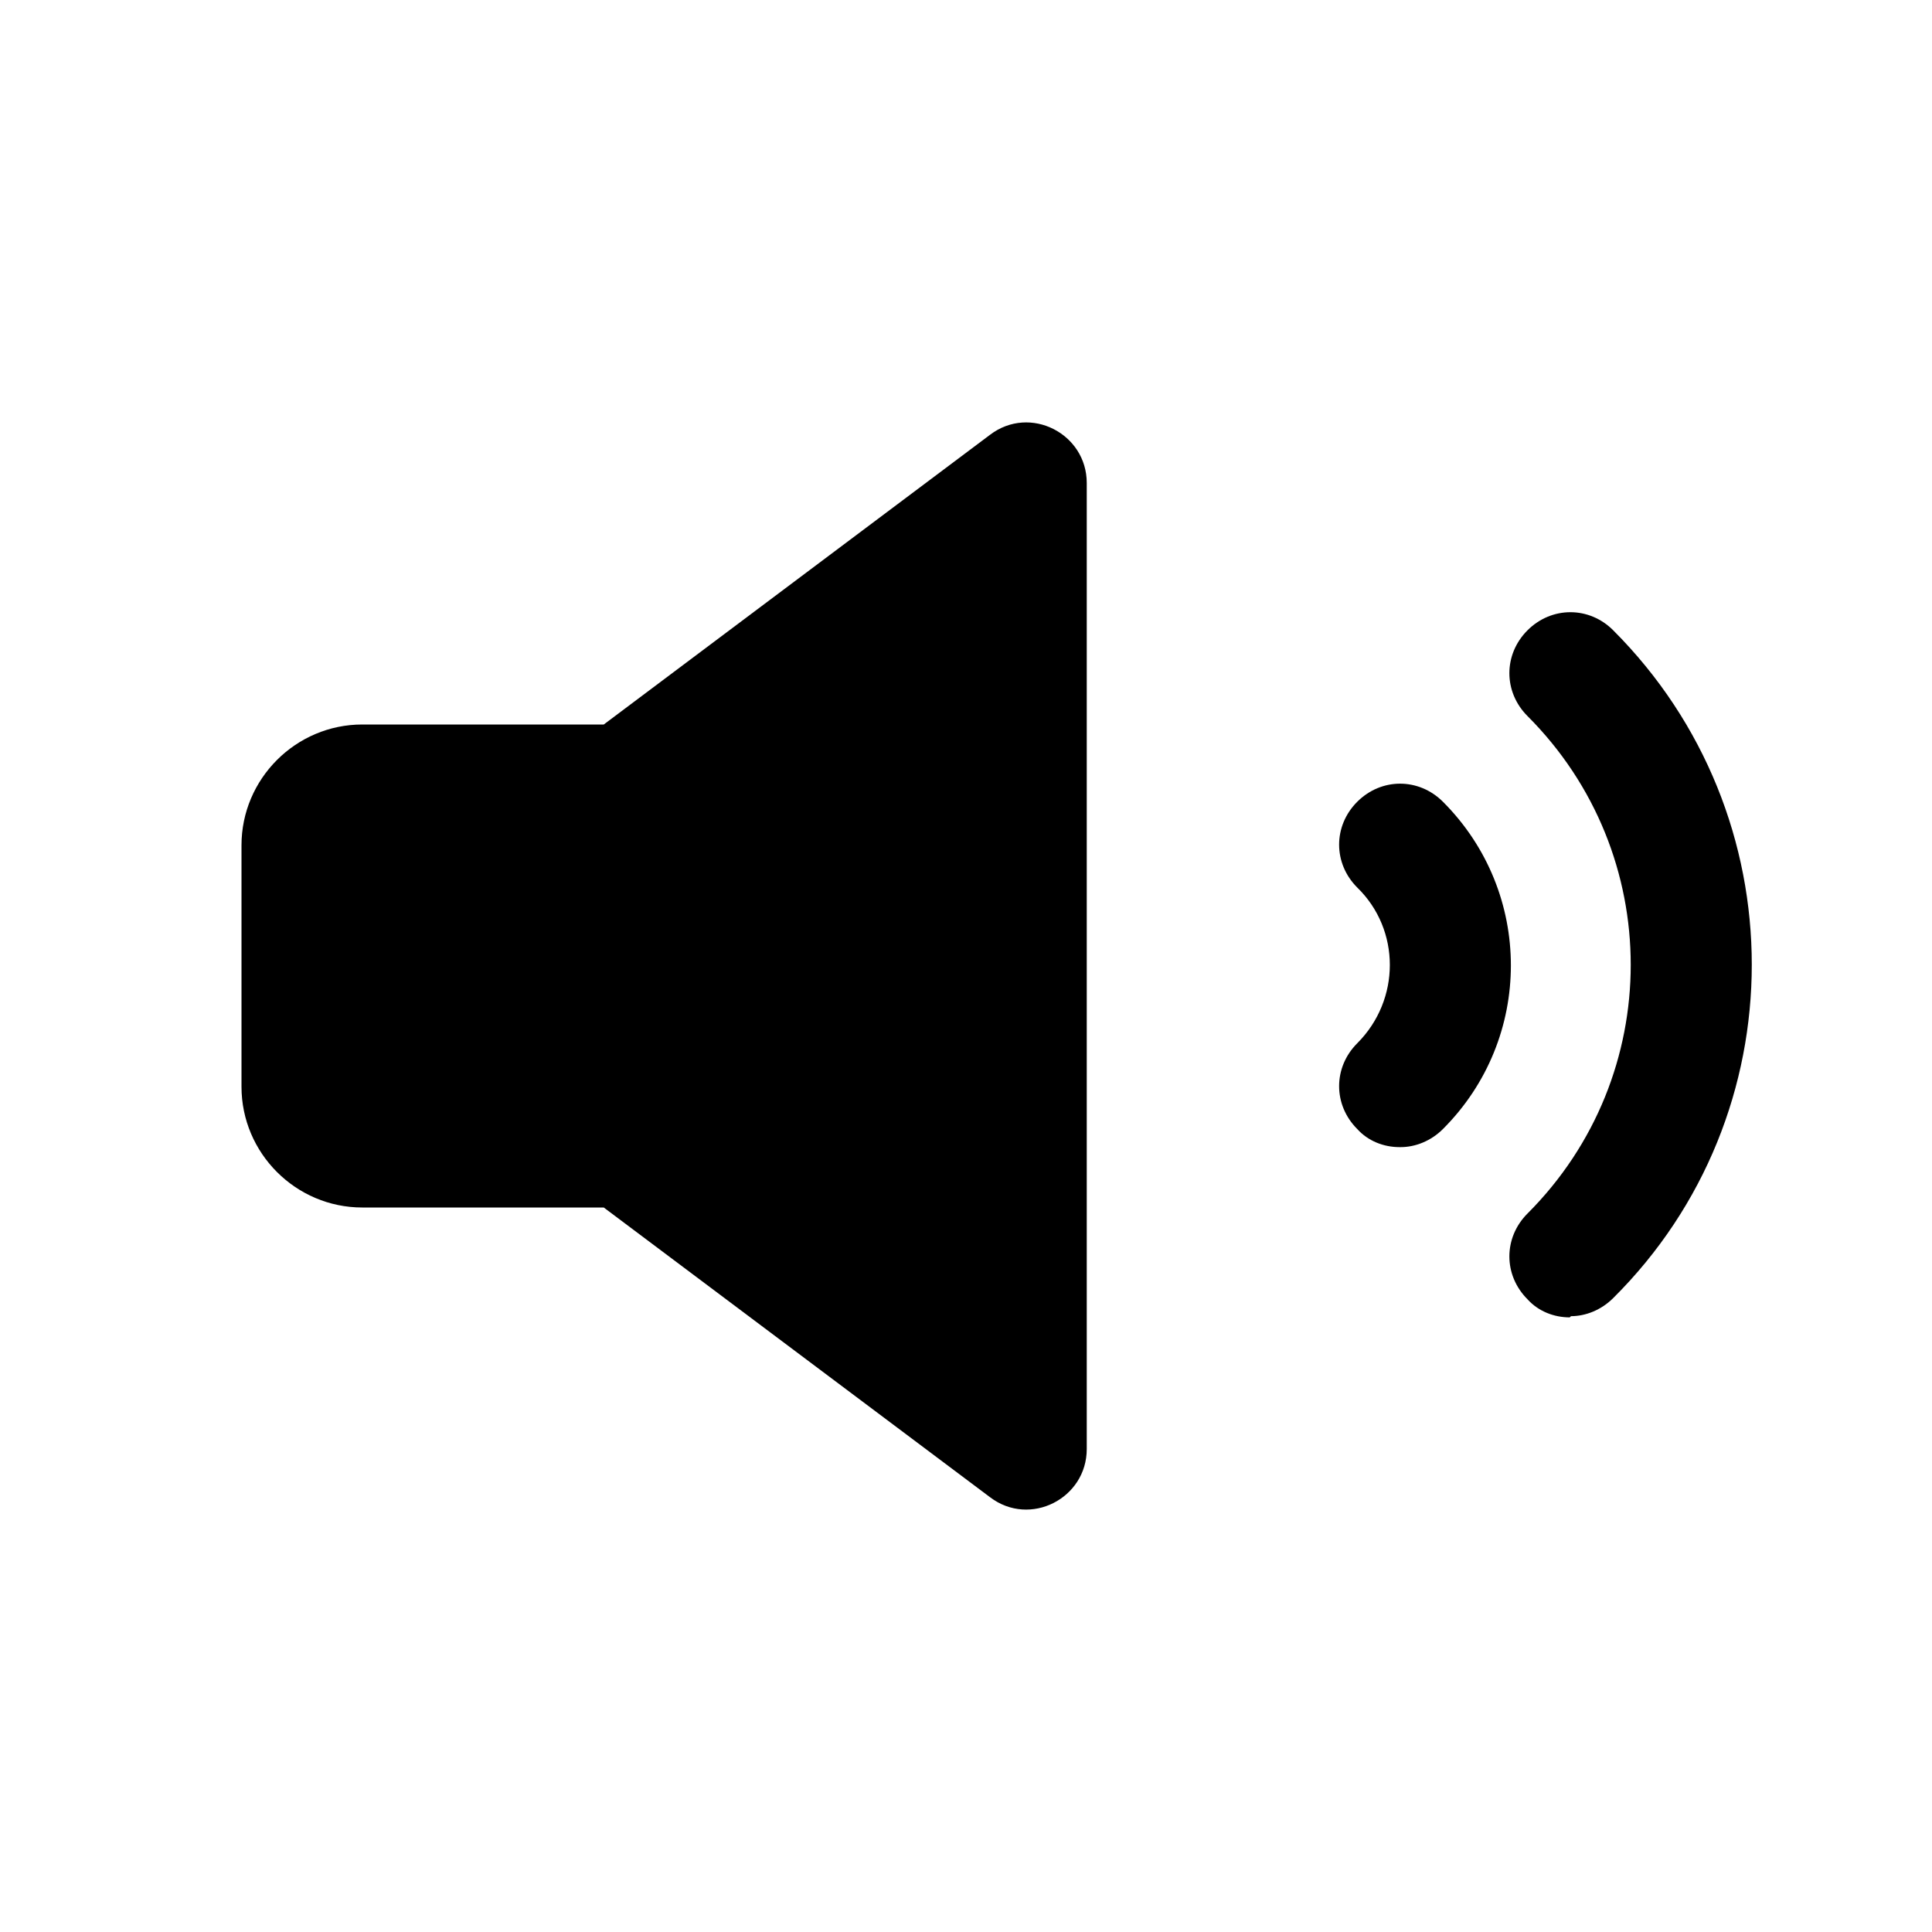
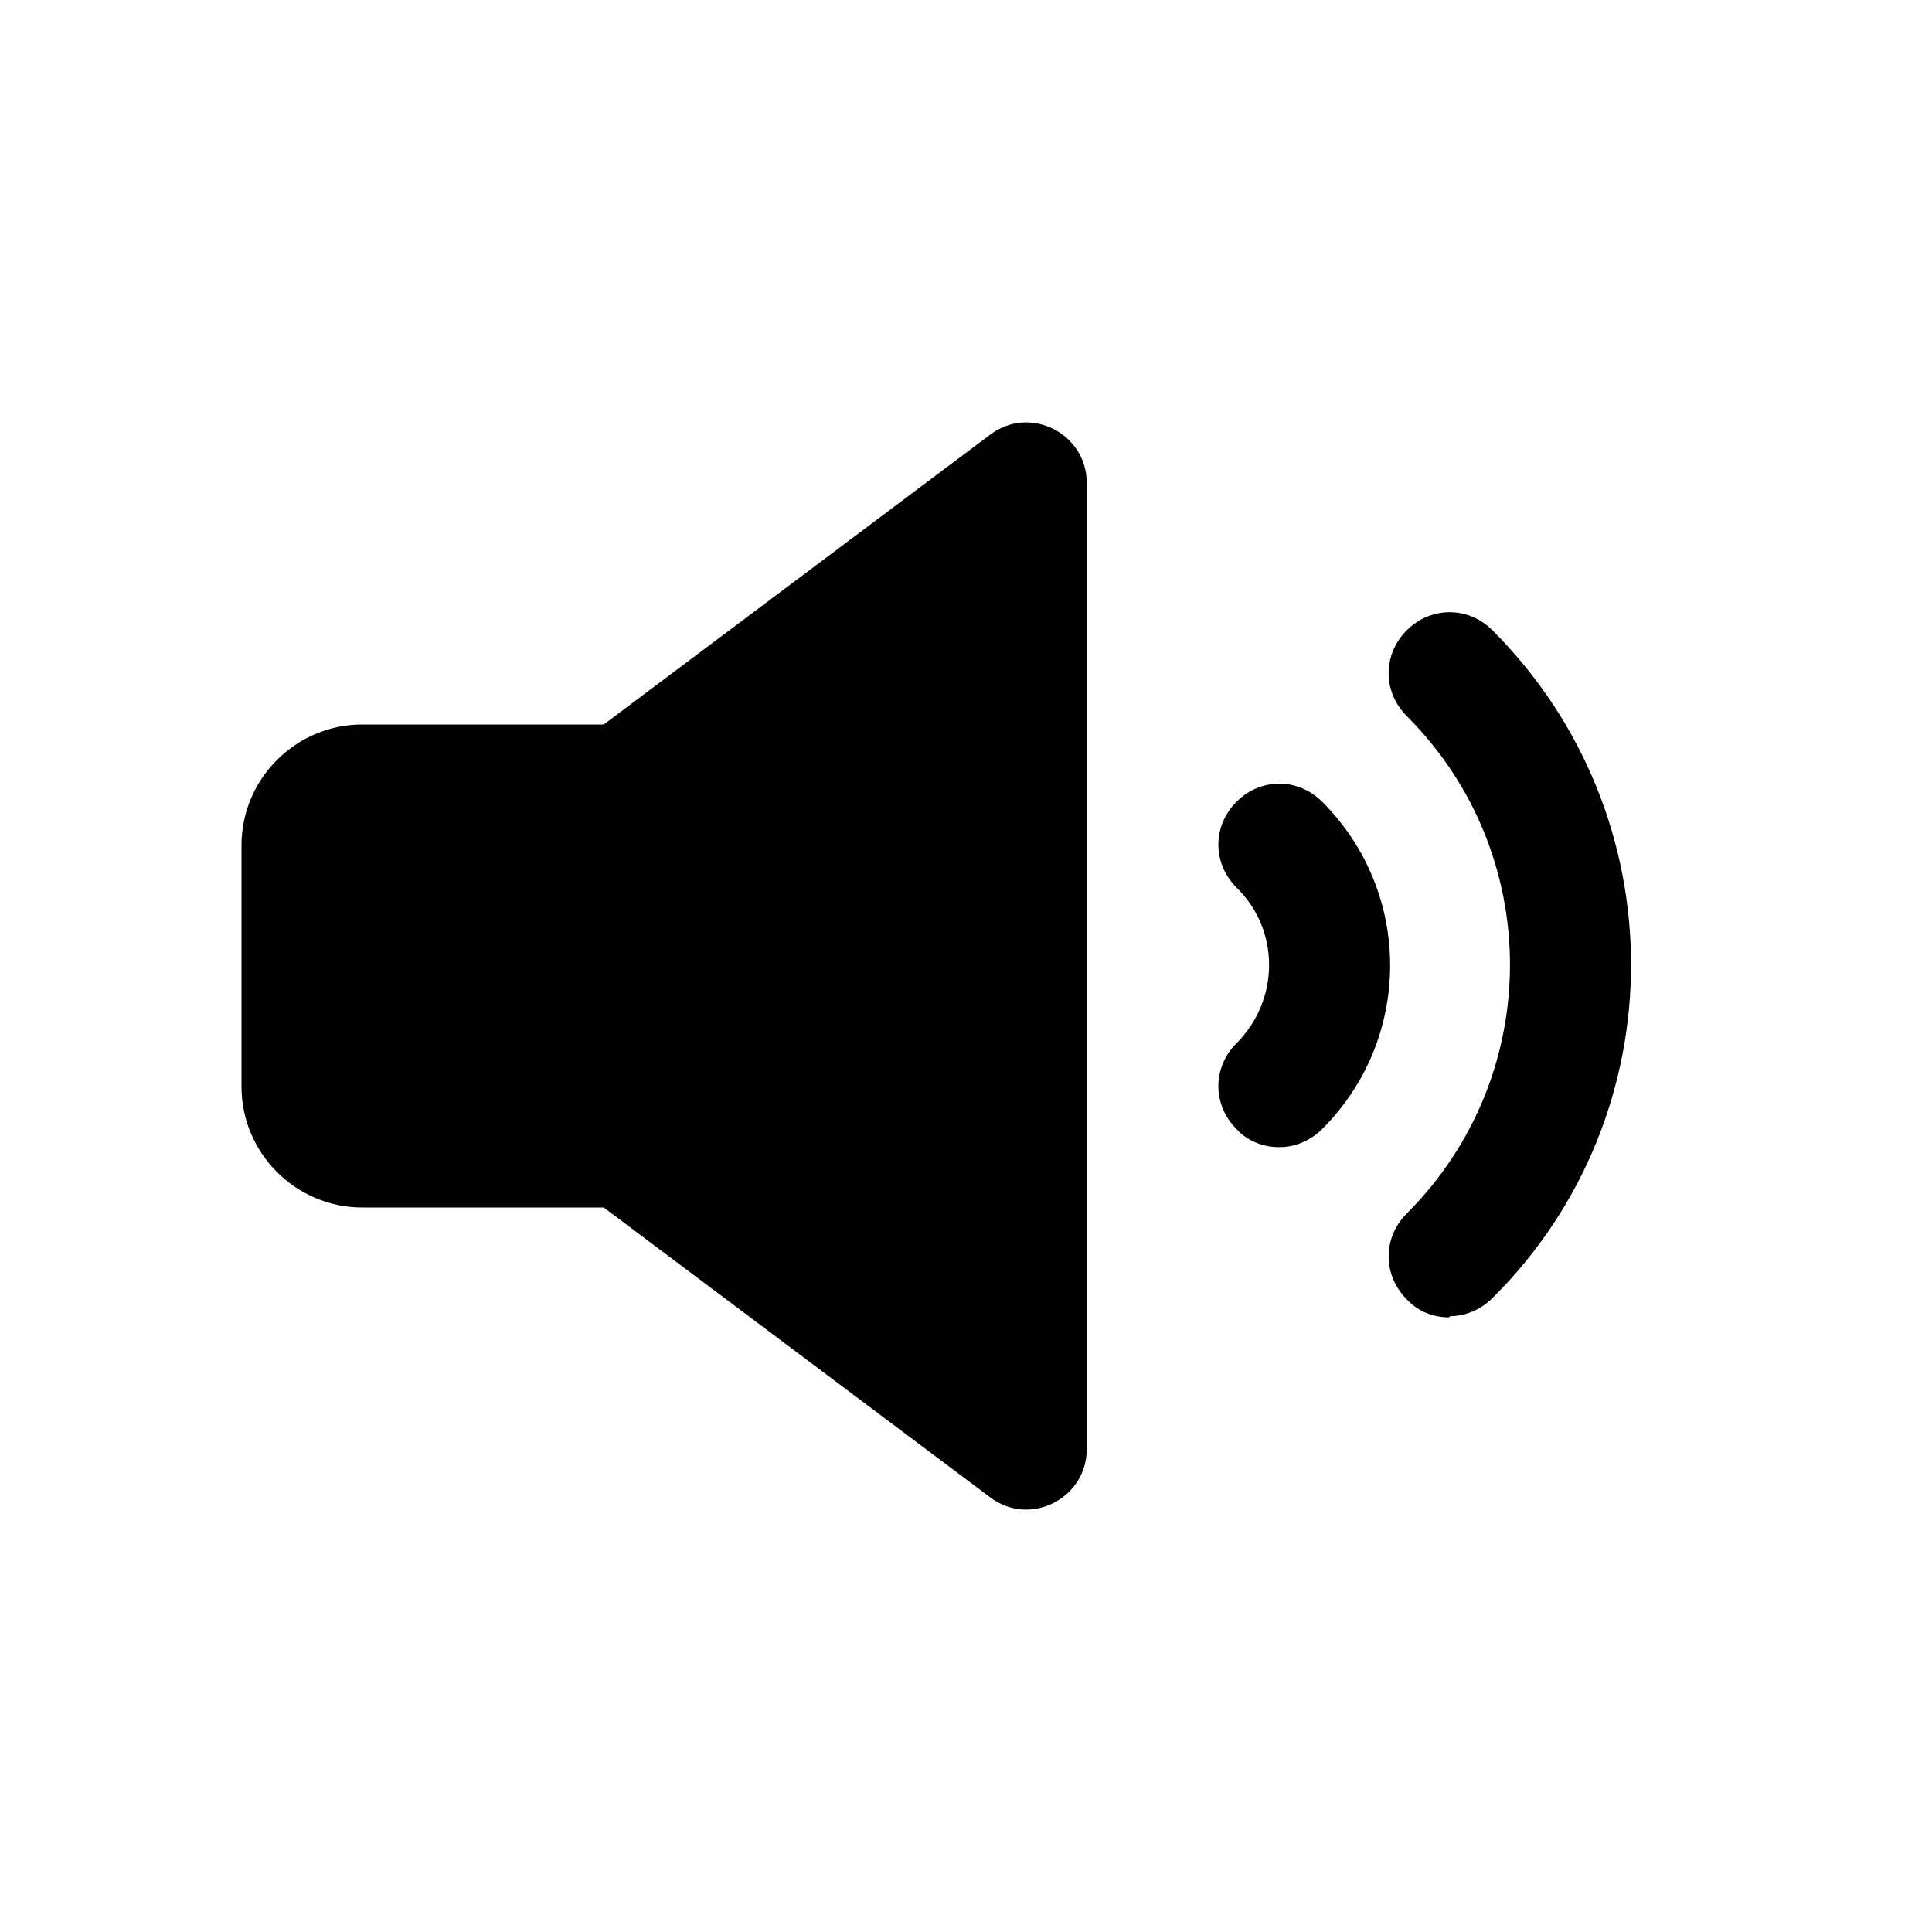
<svg xmlns="http://www.w3.org/2000/svg" width="16" height="16" viewBox="0 0 16 16" fill="none">
-   <path d="M8.2 3.6C8.53 3.35 9 3.59 9 4V12C9 12.41 8.53 12.65 8.2 12.4L5 10H3C2.45 10 2 9.55 2 9V7C2 6.45 2.45 6 3 6H5L8.2 3.6Z" fill="currentColor" />
-   <path d="M12.65 5.22C12.85 5.02 13.161 5.02 13.36 5.22C14.89 6.75 14.89 9.23 13.36 10.75C13.26 10.85 13.13 10.9 13.01 10.9L13 10.91C12.87 10.91 12.74 10.86 12.65 10.76C12.45 10.56 12.45 10.25 12.65 10.05C13.79 8.91 13.79 7.07 12.65 5.93C12.45 5.73 12.45 5.42 12.65 5.22Z" fill="currentColor" />
-   <path d="M11.24 6.64C11.44 6.44 11.75 6.44 11.95 6.64C12.7 7.39 12.7 8.6 11.95 9.35C11.85 9.45 11.72 9.5 11.6 9.5H11.59C11.46 9.5 11.33 9.45 11.24 9.35C11.04 9.15 11.04 8.84 11.24 8.64C11.6 8.28 11.6 7.7 11.24 7.35C11.04 7.15 11.04 6.84 11.24 6.64Z" fill="currentColor" />
+   <path d="M8.2 3.6C8.53 3.35 9 3.59 9 4V12C9 12.41 8.53 12.65 8.2 12.4L5 10H3C2.45 10 2 9.55 2 9V7C2 6.45 2.45 6 3 6H5L8.2 3.6Z" fill="black" />
+   <path d="M11.65 5.22C11.85 5.02 12.161 5.02 12.36 5.22C13.89 6.75 13.89 9.23 12.36 10.75C12.26 10.85 12.13 10.9 12.01 10.9L12 10.91C11.87 10.91 11.74 10.86 11.65 10.76C11.45 10.56 11.45 10.25 11.65 10.05C12.79 8.91 12.79 7.07 11.65 5.93C11.45 5.73 11.45 5.42 11.65 5.22Z" fill="black" />
+   <path d="M10.24 6.64C10.44 6.44 10.75 6.44 10.95 6.64C11.7 7.39 11.7 8.6 10.95 9.35C10.85 9.45 10.72 9.5 10.6 9.5H10.59C10.46 9.5 10.33 9.45 10.24 9.35C10.04 9.15 10.04 8.84 10.24 8.64C10.6 8.28 10.6 7.7 10.24 7.35C10.04 7.15 10.04 6.84 10.24 6.64Z" fill="black" />
</svg>
